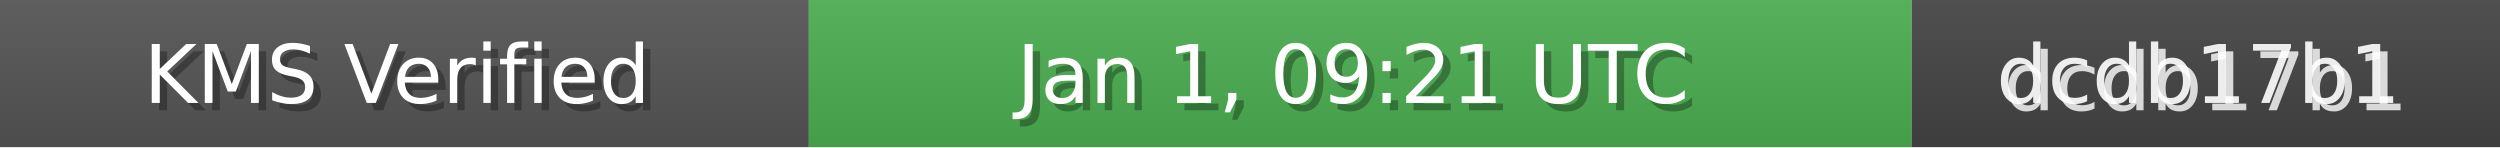
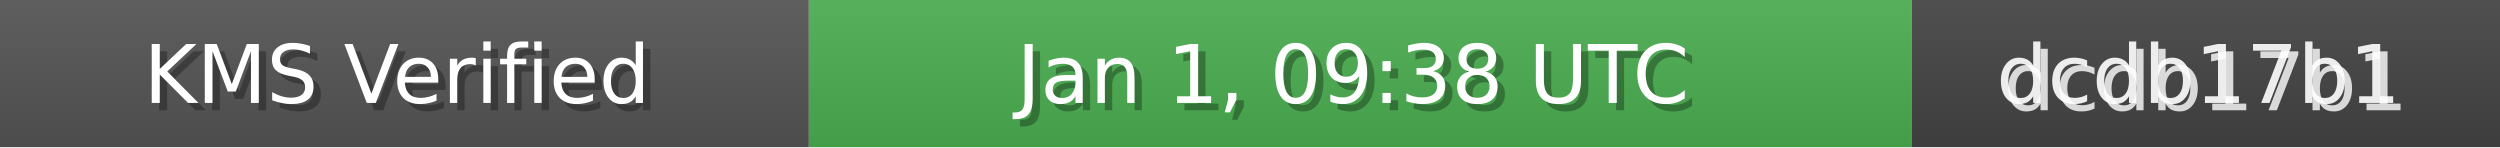
<svg xmlns="http://www.w3.org/2000/svg" width="340" height="20" role="img">
  <linearGradient id="bg" x2="0" y2="100%">
    <stop offset="0" stop-color="#bbb" stop-opacity=".1" />
    <stop offset="1" stop-opacity=".1" />
  </linearGradient>
  <rect width="110" height="20" fill="#555" />
  <rect x="110" width="150" height="20" fill="#4CAF50" />
  <rect x="260" width="80" height="20" fill="#444" />
  <rect width="340" height="20" fill="url(#bg)" />
  <g fill="#fff" text-anchor="middle" font-family="Verdana,Geneva,DejaVu Sans,sans-serif" font-size="11">
    <text x="55" y="15" fill="#000" fill-opacity=".3">KMS Verified</text>
    <text x="54" y="14">KMS Verified</text>
-     <text x="185" y="15" fill="#000" fill-opacity=".3">Jan 1, 09:21 UTC</text>
-     <text x="184" y="14">Jan 1, 09:21 UTC</text>
+     <text x="185" y="15" fill="#000" fill-opacity=".3">Jan 1, 09:38 UTC</text>
+     <text x="184" y="14">Jan 1, 09:38 UTC</text>
    <text x="300" y="15" fill="#fff" fill-opacity=".8">dcdb17b1</text>
    <text x="299" y="14" fill="#fff" fill-opacity=".9">dcdb17b1</text>
  </g>
</svg>
